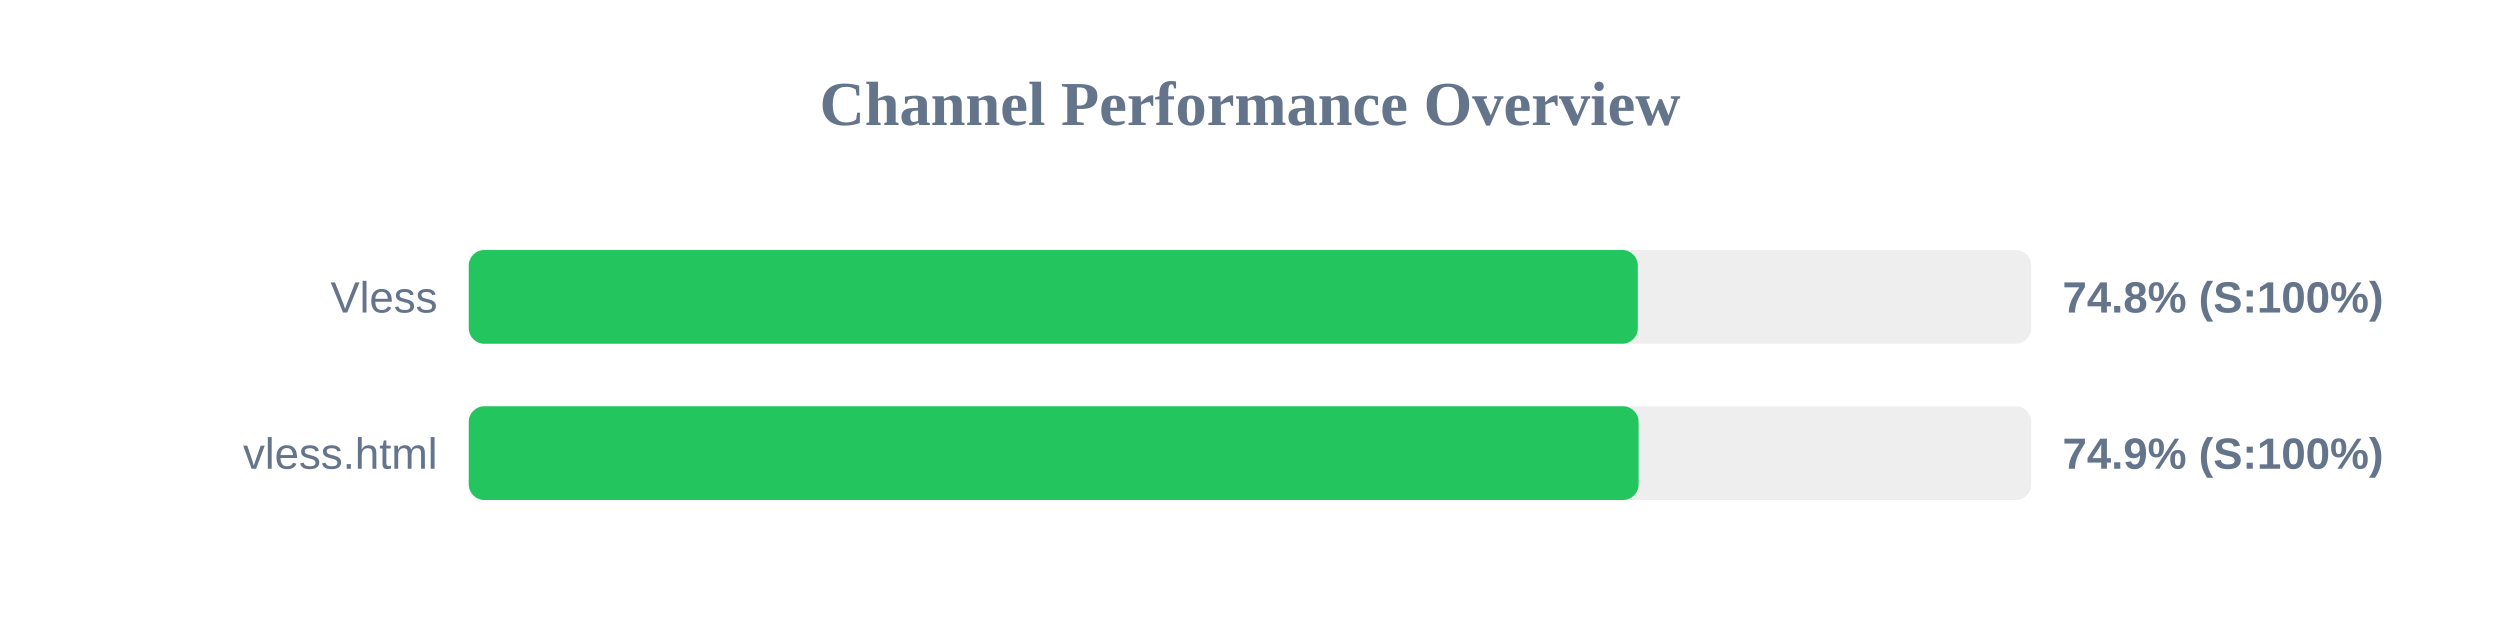
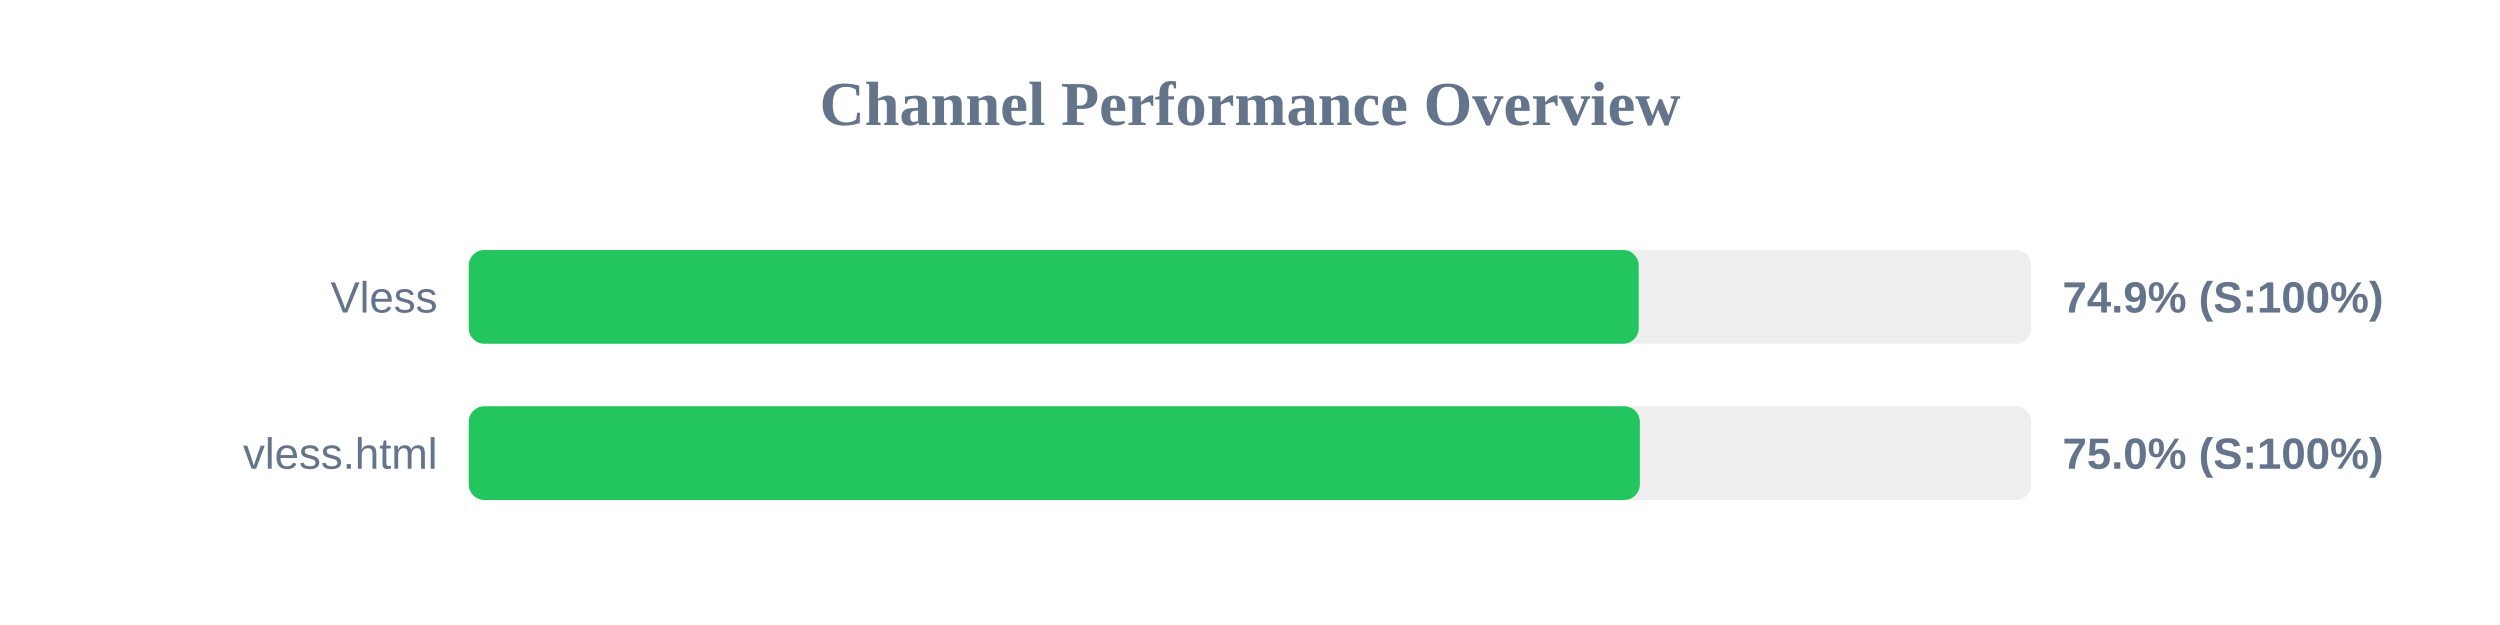
<svg xmlns="http://www.w3.org/2000/svg" width="800" height="200" version="1.1">
  <style>
        .row { font: 14px Arial; fill: #64748b; }
        .score { font: bold 14px Arial; fill: #64748b; }
    </style>
  <text x="400" y="40" text-anchor="middle" font-size="20px" font-weight="bold" fill="#64748b">Channel Performance Overview</text>
  <rect x="150" y="80" width="500" height="30" fill="#eee" rx="5" />
-   <rect x="150" y="80" width="374.1" height="30" fill="#22c55e" rx="5" />
+   <rect x="150" y="80" width="374.4" height="30" fill="#22c55e" rx="5" />
  <text x="140" y="100" text-anchor="end" class="row">Vless</text>
-   <text x="660" y="100" text-anchor="start" class="score">74.8% (S:100%)</text>
+   <text x="660" y="100" text-anchor="start" class="score">74.9% (S:100%)</text>
  <rect x="150" y="130" width="500" height="30" fill="#eee" rx="5" />
-   <rect x="150" y="130" width="374.35" height="30" fill="#22c55e" rx="5" />
+   <rect x="150" y="130" width="374.75" height="30" fill="#22c55e" rx="5" />
  <text x="140" y="150" text-anchor="end" class="row">vless.html</text>
-   <text x="660" y="150" text-anchor="start" class="score">74.9% (S:100%)</text>
+   <text x="660" y="150" text-anchor="start" class="score">75.0% (S:100%)</text>
</svg>
